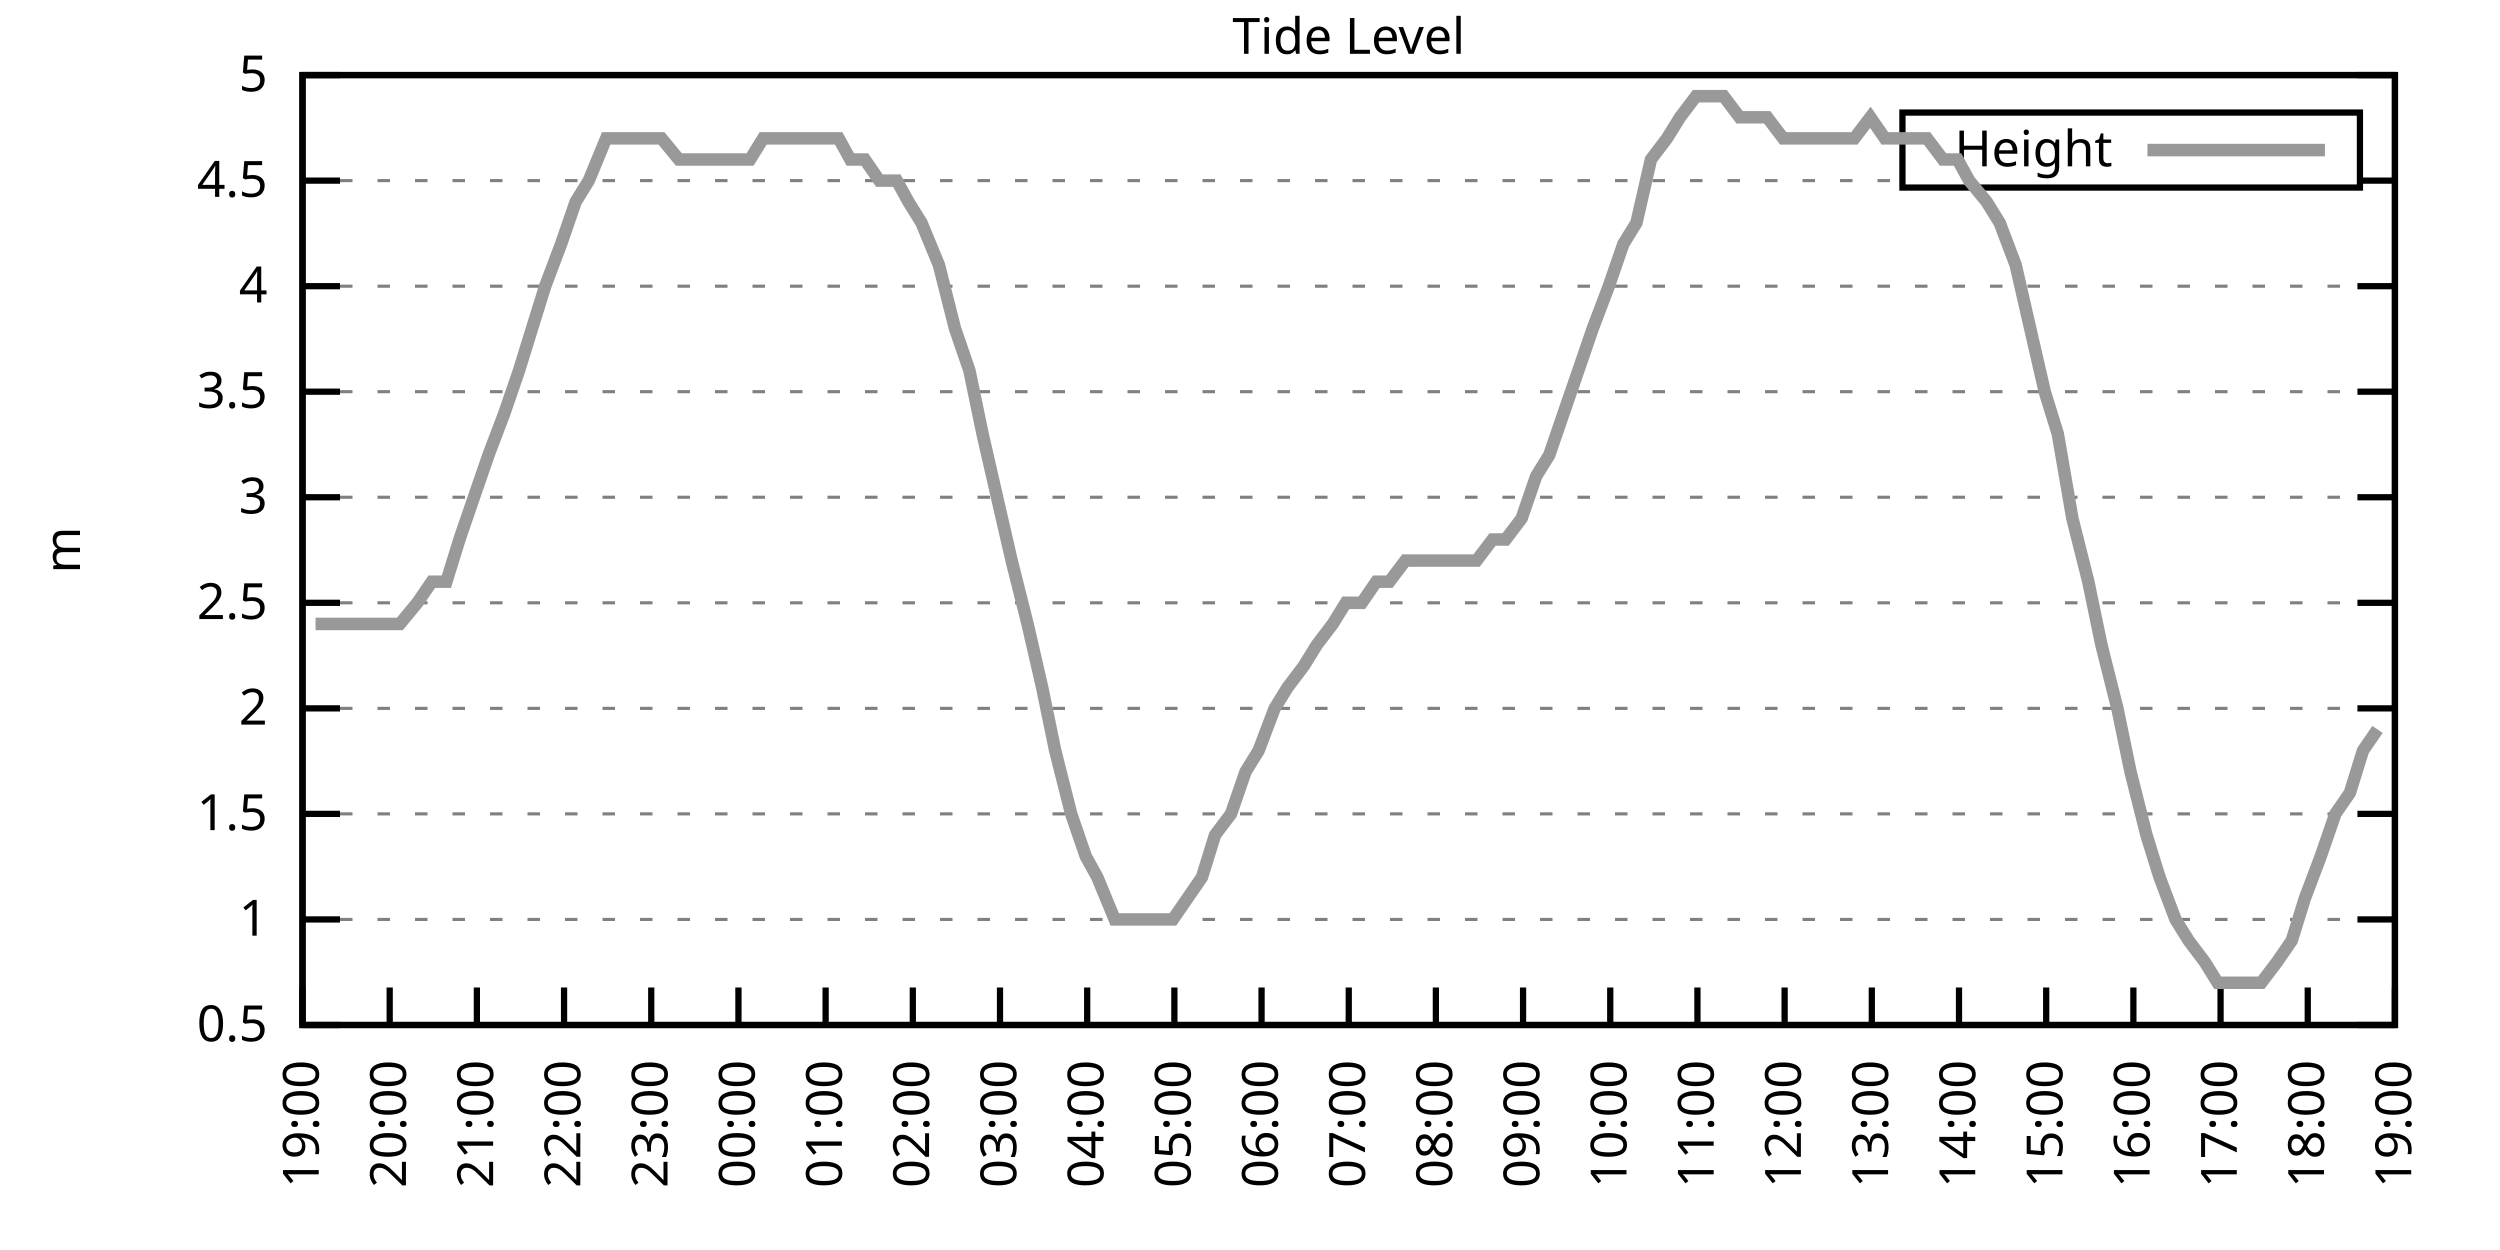
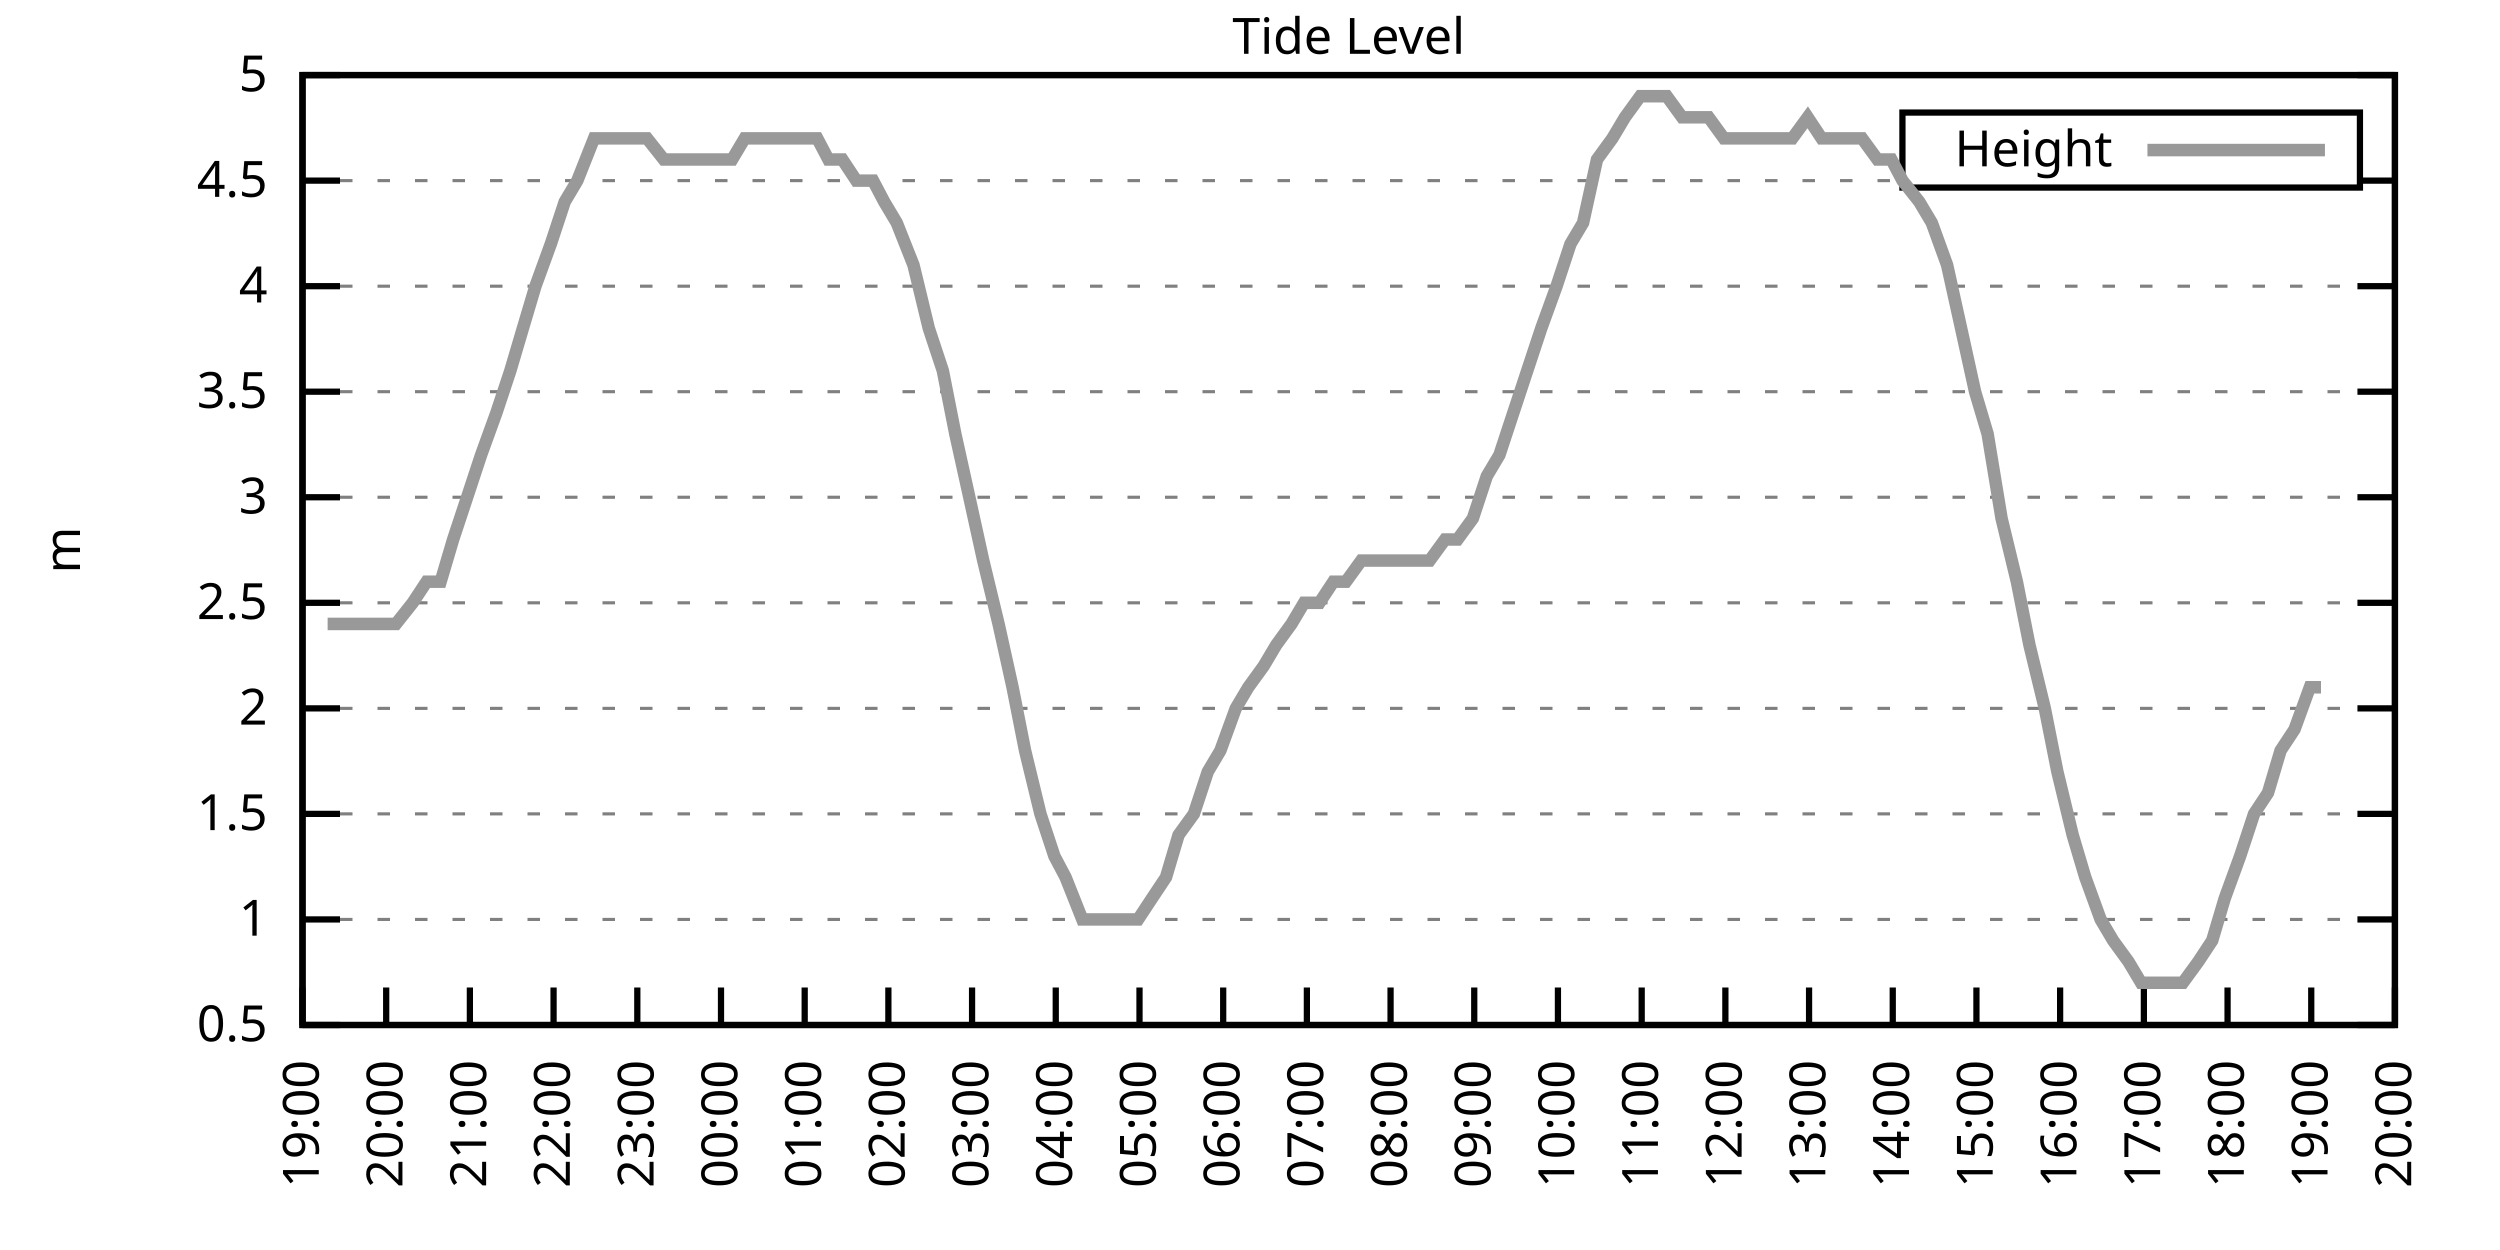
<svg xmlns="http://www.w3.org/2000/svg" xmlns:xlink="http://www.w3.org/1999/xlink" width="400" height="200" viewBox="0 0 400 200">
  <g id="gnuplot_canvas">
    <rect x="0" y="0" width="400" height="200" fill="none" />
    <defs>
      <circle id="gpDot" r="0.5" stroke-width="0.5" stroke="currentColor" />
      <path id="gpPt0" stroke-width="0.333" stroke="currentColor" d="M-1,0 h2 M0,-1 v2" />
      <path id="gpPt1" stroke-width="0.333" stroke="currentColor" d="M-1,-1 L1,1 M1,-1 L-1,1" />
      <path id="gpPt2" stroke-width="0.333" stroke="currentColor" d="M-1,0 L1,0 M0,-1 L0,1 M-1,-1 L1,1 M-1,1 L1,-1" />
      <rect id="gpPt3" stroke-width="0.333" stroke="currentColor" x="-1" y="-1" width="2" height="2" />
      <rect id="gpPt4" stroke-width="0.333" stroke="currentColor" fill="currentColor" x="-1" y="-1" width="2" height="2" />
      <circle id="gpPt5" stroke-width="0.333" stroke="currentColor" cx="0" cy="0" r="1" />
      <use xlink:href="#gpPt5" id="gpPt6" fill="currentColor" stroke="none" />
      <path id="gpPt7" stroke-width="0.333" stroke="currentColor" d="M0,-1.33 L-1.33,0.67 L1.33,0.67 z" />
      <use xlink:href="#gpPt7" id="gpPt8" fill="currentColor" stroke="none" />
      <use xlink:href="#gpPt7" id="gpPt9" stroke="currentColor" transform="rotate(180)" />
      <use xlink:href="#gpPt9" id="gpPt10" fill="currentColor" stroke="none" />
      <use xlink:href="#gpPt3" id="gpPt11" stroke="currentColor" transform="rotate(45)" />
      <use xlink:href="#gpPt11" id="gpPt12" fill="currentColor" stroke="none" />
      <path id="gpPt13" stroke-width="0.333" stroke="currentColor" d="M0,1.330 L1.265,0.411 L0.782,-1.067 L-0.782,-1.076 L-1.265,0.411 z" />
      <use xlink:href="#gpPt13" id="gpPt14" fill="currentColor" stroke="none" />
      <filter id="textbox" filterUnits="objectBoundingBox" x="0" y="0" height="1" width="1">
        <feFlood flood-color="white" flood-opacity="1" result="bgnd" />
        <feComposite in="SourceGraphic" in2="bgnd" operator="atop" />
      </filter>
      <filter id="greybox" filterUnits="objectBoundingBox" x="0" y="0" height="1" width="1">
        <feFlood flood-color="lightgrey" flood-opacity="1" result="grey" />
        <feComposite in="SourceGraphic" in2="grey" operator="atop" />
      </filter>
    </defs>
    <g fill="none" color="white" stroke="currentColor" stroke-width="1.00" stroke-linecap="butt" stroke-linejoin="miter">
</g>
    <g fill="none" color="black" stroke="currentColor" stroke-width="1.00" stroke-linecap="butt" stroke-linejoin="miter">
      <g stroke="none" shape-rendering="crispEdges">
        <polygon fill="rgb(255, 255, 255)" points="48.40,164.00 383.18,164.00 383.18,12.02 48.40,12.02 " />
      </g>
    </g>
    <g fill="none" color="black" stroke="currentColor" stroke-width="1.00" stroke-linecap="butt" stroke-linejoin="miter">
</g>
    <g fill="none" color="black" stroke="black" stroke-width="0.50" stroke-linecap="butt" stroke-linejoin="miter">
</g>
    <g fill="none" color="gray" stroke="currentColor" stroke-width="0.50" stroke-linecap="butt" stroke-linejoin="miter">
      <path stroke="gray" stroke-dasharray="2,4" class="gridline" d="M48.40,164.00 L383.19,164.00  " />
    </g>
    <g fill="none" color="gray" stroke="gray" stroke-width="1.00" stroke-linecap="butt" stroke-linejoin="miter">
</g>
    <g fill="none" color="black" stroke="currentColor" stroke-width="1.00" stroke-linecap="butt" stroke-linejoin="miter">
      <path stroke="black" d="M48.40,164.00 L54.40,164.00 M383.19,164.00 L377.19,164.00  " />
      <g transform="translate(42.80,166.60)" stroke="none" fill="black" font-family="Sans" font-size="8.00" text-anchor="end">
        <text>
          <tspan font-family="Sans"> 0.5</tspan>
        </text>
      </g>
    </g>
    <g fill="none" color="black" stroke="currentColor" stroke-width="1.00" stroke-linecap="butt" stroke-linejoin="miter">
</g>
    <g fill="none" color="black" stroke="black" stroke-width="0.50" stroke-linecap="butt" stroke-linejoin="miter">
</g>
    <g fill="none" color="gray" stroke="currentColor" stroke-width="0.50" stroke-linecap="butt" stroke-linejoin="miter">
      <path stroke="gray" stroke-dasharray="2,4" class="gridline" d="M48.40,147.11 L383.19,147.11  " />
    </g>
    <g fill="none" color="gray" stroke="gray" stroke-width="1.00" stroke-linecap="butt" stroke-linejoin="miter">
</g>
    <g fill="none" color="black" stroke="currentColor" stroke-width="1.00" stroke-linecap="butt" stroke-linejoin="miter">
      <path stroke="black" d="M48.40,147.11 L54.40,147.11 M383.19,147.11 L377.19,147.11  " />
      <g transform="translate(42.80,149.71)" stroke="none" fill="black" font-family="Sans" font-size="8.00" text-anchor="end">
        <text>
          <tspan font-family="Sans"> 1</tspan>
        </text>
      </g>
    </g>
    <g fill="none" color="black" stroke="currentColor" stroke-width="1.00" stroke-linecap="butt" stroke-linejoin="miter">
</g>
    <g fill="none" color="black" stroke="black" stroke-width="0.50" stroke-linecap="butt" stroke-linejoin="miter">
</g>
    <g fill="none" color="gray" stroke="currentColor" stroke-width="0.50" stroke-linecap="butt" stroke-linejoin="miter">
      <path stroke="gray" stroke-dasharray="2,4" class="gridline" d="M48.40,130.22 L383.19,130.22  " />
    </g>
    <g fill="none" color="gray" stroke="gray" stroke-width="1.00" stroke-linecap="butt" stroke-linejoin="miter">
</g>
    <g fill="none" color="black" stroke="currentColor" stroke-width="1.00" stroke-linecap="butt" stroke-linejoin="miter">
      <path stroke="black" d="M48.40,130.22 L54.40,130.22 M383.19,130.22 L377.19,130.22  " />
      <g transform="translate(42.80,132.82)" stroke="none" fill="black" font-family="Sans" font-size="8.00" text-anchor="end">
        <text>
          <tspan font-family="Sans"> 1.5</tspan>
        </text>
      </g>
    </g>
    <g fill="none" color="black" stroke="currentColor" stroke-width="1.00" stroke-linecap="butt" stroke-linejoin="miter">
</g>
    <g fill="none" color="black" stroke="black" stroke-width="0.50" stroke-linecap="butt" stroke-linejoin="miter">
</g>
    <g fill="none" color="gray" stroke="currentColor" stroke-width="0.50" stroke-linecap="butt" stroke-linejoin="miter">
      <path stroke="gray" stroke-dasharray="2,4" class="gridline" d="M48.40,113.34 L383.19,113.34  " />
    </g>
    <g fill="none" color="gray" stroke="gray" stroke-width="1.00" stroke-linecap="butt" stroke-linejoin="miter">
</g>
    <g fill="none" color="black" stroke="currentColor" stroke-width="1.00" stroke-linecap="butt" stroke-linejoin="miter">
      <path stroke="black" d="M48.40,113.34 L54.40,113.34 M383.19,113.34 L377.19,113.34  " />
      <g transform="translate(42.80,115.94)" stroke="none" fill="black" font-family="Sans" font-size="8.00" text-anchor="end">
        <text>
          <tspan font-family="Sans"> 2</tspan>
        </text>
      </g>
    </g>
    <g fill="none" color="black" stroke="currentColor" stroke-width="1.00" stroke-linecap="butt" stroke-linejoin="miter">
</g>
    <g fill="none" color="black" stroke="black" stroke-width="0.50" stroke-linecap="butt" stroke-linejoin="miter">
</g>
    <g fill="none" color="gray" stroke="currentColor" stroke-width="0.50" stroke-linecap="butt" stroke-linejoin="miter">
      <path stroke="gray" stroke-dasharray="2,4" class="gridline" d="M48.40,96.45 L383.19,96.45  " />
    </g>
    <g fill="none" color="gray" stroke="gray" stroke-width="1.00" stroke-linecap="butt" stroke-linejoin="miter">
</g>
    <g fill="none" color="black" stroke="currentColor" stroke-width="1.00" stroke-linecap="butt" stroke-linejoin="miter">
      <path stroke="black" d="M48.40,96.45 L54.40,96.45 M383.19,96.45 L377.19,96.45  " />
      <g transform="translate(42.80,99.05)" stroke="none" fill="black" font-family="Sans" font-size="8.00" text-anchor="end">
        <text>
          <tspan font-family="Sans"> 2.5</tspan>
        </text>
      </g>
    </g>
    <g fill="none" color="black" stroke="currentColor" stroke-width="1.00" stroke-linecap="butt" stroke-linejoin="miter">
</g>
    <g fill="none" color="black" stroke="black" stroke-width="0.50" stroke-linecap="butt" stroke-linejoin="miter">
</g>
    <g fill="none" color="gray" stroke="currentColor" stroke-width="0.50" stroke-linecap="butt" stroke-linejoin="miter">
      <path stroke="gray" stroke-dasharray="2,4" class="gridline" d="M48.40,79.56 L383.19,79.56  " />
    </g>
    <g fill="none" color="gray" stroke="gray" stroke-width="1.00" stroke-linecap="butt" stroke-linejoin="miter">
</g>
    <g fill="none" color="black" stroke="currentColor" stroke-width="1.00" stroke-linecap="butt" stroke-linejoin="miter">
      <path stroke="black" d="M48.40,79.56 L54.40,79.56 M383.19,79.56 L377.19,79.56  " />
      <g transform="translate(42.80,82.16)" stroke="none" fill="black" font-family="Sans" font-size="8.00" text-anchor="end">
        <text>
          <tspan font-family="Sans"> 3</tspan>
        </text>
      </g>
    </g>
    <g fill="none" color="black" stroke="currentColor" stroke-width="1.00" stroke-linecap="butt" stroke-linejoin="miter">
</g>
    <g fill="none" color="black" stroke="black" stroke-width="0.50" stroke-linecap="butt" stroke-linejoin="miter">
</g>
    <g fill="none" color="gray" stroke="currentColor" stroke-width="0.50" stroke-linecap="butt" stroke-linejoin="miter">
      <path stroke="gray" stroke-dasharray="2,4" class="gridline" d="M48.40,62.67 L383.19,62.67  " />
    </g>
    <g fill="none" color="gray" stroke="gray" stroke-width="1.00" stroke-linecap="butt" stroke-linejoin="miter">
</g>
    <g fill="none" color="black" stroke="currentColor" stroke-width="1.00" stroke-linecap="butt" stroke-linejoin="miter">
      <path stroke="black" d="M48.40,62.67 L54.40,62.67 M383.19,62.67 L377.19,62.67  " />
      <g transform="translate(42.80,65.27)" stroke="none" fill="black" font-family="Sans" font-size="8.00" text-anchor="end">
        <text>
          <tspan font-family="Sans"> 3.5</tspan>
        </text>
      </g>
    </g>
    <g fill="none" color="black" stroke="currentColor" stroke-width="1.00" stroke-linecap="butt" stroke-linejoin="miter">
</g>
    <g fill="none" color="black" stroke="black" stroke-width="0.50" stroke-linecap="butt" stroke-linejoin="miter">
</g>
    <g fill="none" color="gray" stroke="currentColor" stroke-width="0.50" stroke-linecap="butt" stroke-linejoin="miter">
      <path stroke="gray" stroke-dasharray="2,4" class="gridline" d="M48.40,45.79 L383.19,45.79  " />
    </g>
    <g fill="none" color="gray" stroke="gray" stroke-width="1.00" stroke-linecap="butt" stroke-linejoin="miter">
</g>
    <g fill="none" color="black" stroke="currentColor" stroke-width="1.00" stroke-linecap="butt" stroke-linejoin="miter">
      <path stroke="black" d="M48.40,45.79 L54.40,45.79 M383.19,45.79 L377.19,45.79  " />
      <g transform="translate(42.80,48.39)" stroke="none" fill="black" font-family="Sans" font-size="8.00" text-anchor="end">
        <text>
          <tspan font-family="Sans"> 4</tspan>
        </text>
      </g>
    </g>
    <g fill="none" color="black" stroke="currentColor" stroke-width="1.00" stroke-linecap="butt" stroke-linejoin="miter">
</g>
    <g fill="none" color="black" stroke="black" stroke-width="0.50" stroke-linecap="butt" stroke-linejoin="miter">
</g>
    <g fill="none" color="gray" stroke="currentColor" stroke-width="0.50" stroke-linecap="butt" stroke-linejoin="miter">
      <path stroke="gray" stroke-dasharray="2,4" class="gridline" d="M48.40,28.90 L304.39,28.90 M377.59,28.90 L383.19,28.90  " />
    </g>
    <g fill="none" color="gray" stroke="gray" stroke-width="1.00" stroke-linecap="butt" stroke-linejoin="miter">
</g>
    <g fill="none" color="black" stroke="currentColor" stroke-width="1.00" stroke-linecap="butt" stroke-linejoin="miter">
      <path stroke="black" d="M48.40,28.90 L54.40,28.90 M383.19,28.90 L377.19,28.90  " />
      <g transform="translate(42.80,31.50)" stroke="none" fill="black" font-family="Sans" font-size="8.00" text-anchor="end">
        <text>
          <tspan font-family="Sans"> 4.5</tspan>
        </text>
      </g>
    </g>
    <g fill="none" color="black" stroke="currentColor" stroke-width="1.00" stroke-linecap="butt" stroke-linejoin="miter">
</g>
    <g fill="none" color="black" stroke="black" stroke-width="0.50" stroke-linecap="butt" stroke-linejoin="miter">
</g>
    <g fill="none" color="gray" stroke="currentColor" stroke-width="0.50" stroke-linecap="butt" stroke-linejoin="miter">
      <path stroke="gray" stroke-dasharray="2,4" class="gridline" d="M48.40,12.01 L383.19,12.01  " />
    </g>
    <g fill="none" color="gray" stroke="gray" stroke-width="1.00" stroke-linecap="butt" stroke-linejoin="miter">
</g>
    <g fill="none" color="black" stroke="currentColor" stroke-width="1.00" stroke-linecap="butt" stroke-linejoin="miter">
      <path stroke="black" d="M48.40,12.01 L54.40,12.01 M383.19,12.01 L377.19,12.01  " />
      <g transform="translate(42.80,14.61)" stroke="none" fill="black" font-family="Sans" font-size="8.00" text-anchor="end">
        <text>
          <tspan font-family="Sans"> 5</tspan>
        </text>
      </g>
    </g>
    <g fill="none" color="black" stroke="currentColor" stroke-width="1.00" stroke-linecap="butt" stroke-linejoin="miter">
      <path stroke="black" d="M48.40,164.00 L48.40,158.00  " />
      <g transform="translate(51.00,169.60) rotate(270.00)" stroke="none" fill="black" font-family="Sans" font-size="8.00" text-anchor="end">
        <text>
          <tspan font-family="Sans">19:00</tspan>
        </text>
      </g>
    </g>
    <g fill="none" color="black" stroke="currentColor" stroke-width="1.00" stroke-linecap="butt" stroke-linejoin="miter">
-       <path stroke="black" d="M62.35,164.00 L62.35,158.00  " />
-       <g transform="translate(64.95,169.60) rotate(270.00)" stroke="none" fill="black" font-family="Sans" font-size="8.00" text-anchor="end">
+       <path stroke="black" d="M61.79,164.00 L61.79,158.00  " />
+       <g transform="translate(64.39,169.60) rotate(270.00)" stroke="none" fill="black" font-family="Sans" font-size="8.00" text-anchor="end">
        <text>
          <tspan font-family="Sans">20:00</tspan>
        </text>
      </g>
    </g>
    <g fill="none" color="black" stroke="currentColor" stroke-width="1.00" stroke-linecap="butt" stroke-linejoin="miter">
-       <path stroke="black" d="M76.30,164.00 L76.30,158.00  " />
-       <g transform="translate(78.90,169.60) rotate(270.00)" stroke="none" fill="black" font-family="Sans" font-size="8.00" text-anchor="end">
+       <path stroke="black" d="M75.18,164.00 L75.18,158.00  " />
+       <g transform="translate(77.78,169.60) rotate(270.00)" stroke="none" fill="black" font-family="Sans" font-size="8.00" text-anchor="end">
        <text>
          <tspan font-family="Sans">21:00</tspan>
        </text>
      </g>
    </g>
    <g fill="none" color="black" stroke="currentColor" stroke-width="1.00" stroke-linecap="butt" stroke-linejoin="miter">
-       <path stroke="black" d="M90.25,164.00 L90.25,158.00  " />
-       <g transform="translate(92.85,169.60) rotate(270.00)" stroke="none" fill="black" font-family="Sans" font-size="8.00" text-anchor="end">
+       <path stroke="black" d="M88.57,164.00 L88.57,158.00  " />
+       <g transform="translate(91.17,169.60) rotate(270.00)" stroke="none" fill="black" font-family="Sans" font-size="8.00" text-anchor="end">
        <text>
          <tspan font-family="Sans">22:00</tspan>
        </text>
      </g>
    </g>
    <g fill="none" color="black" stroke="currentColor" stroke-width="1.00" stroke-linecap="butt" stroke-linejoin="miter">
-       <path stroke="black" d="M104.20,164.00 L104.20,158.00  " />
-       <g transform="translate(106.80,169.60) rotate(270.00)" stroke="none" fill="black" font-family="Sans" font-size="8.00" text-anchor="end">
+       <path stroke="black" d="M101.97,164.00 L101.97,158.00  " />
+       <g transform="translate(104.57,169.60) rotate(270.00)" stroke="none" fill="black" font-family="Sans" font-size="8.00" text-anchor="end">
        <text>
          <tspan font-family="Sans">23:00</tspan>
        </text>
      </g>
    </g>
    <g fill="none" color="black" stroke="currentColor" stroke-width="1.00" stroke-linecap="butt" stroke-linejoin="miter">
-       <path stroke="black" d="M118.15,164.00 L118.15,158.00  " />
-       <g transform="translate(120.75,169.60) rotate(270.00)" stroke="none" fill="black" font-family="Sans" font-size="8.00" text-anchor="end">
+       <path stroke="black" d="M115.36,164.00 L115.36,158.00  " />
+       <g transform="translate(117.96,169.60) rotate(270.00)" stroke="none" fill="black" font-family="Sans" font-size="8.00" text-anchor="end">
        <text>
          <tspan font-family="Sans">00:00</tspan>
        </text>
      </g>
    </g>
    <g fill="none" color="black" stroke="currentColor" stroke-width="1.00" stroke-linecap="butt" stroke-linejoin="miter">
-       <path stroke="black" d="M132.10,164.00 L132.10,158.00  " />
-       <g transform="translate(134.70,169.60) rotate(270.00)" stroke="none" fill="black" font-family="Sans" font-size="8.00" text-anchor="end">
+       <path stroke="black" d="M128.75,164.00 L128.75,158.00  " />
+       <g transform="translate(131.35,169.60) rotate(270.00)" stroke="none" fill="black" font-family="Sans" font-size="8.00" text-anchor="end">
        <text>
          <tspan font-family="Sans">01:00</tspan>
        </text>
      </g>
    </g>
    <g fill="none" color="black" stroke="currentColor" stroke-width="1.00" stroke-linecap="butt" stroke-linejoin="miter">
-       <path stroke="black" d="M146.05,164.00 L146.05,158.00  " />
-       <g transform="translate(148.65,169.60) rotate(270.00)" stroke="none" fill="black" font-family="Sans" font-size="8.00" text-anchor="end">
+       <path stroke="black" d="M142.14,164.00 L142.14,158.00  " />
+       <g transform="translate(144.74,169.60) rotate(270.00)" stroke="none" fill="black" font-family="Sans" font-size="8.00" text-anchor="end">
        <text>
          <tspan font-family="Sans">02:00</tspan>
        </text>
      </g>
    </g>
    <g fill="none" color="black" stroke="currentColor" stroke-width="1.00" stroke-linecap="butt" stroke-linejoin="miter">
-       <path stroke="black" d="M160.00,164.00 L160.00,158.00  " />
-       <g transform="translate(162.60,169.60) rotate(270.00)" stroke="none" fill="black" font-family="Sans" font-size="8.00" text-anchor="end">
+       <path stroke="black" d="M155.53,164.00 L155.53,158.00  " />
+       <g transform="translate(158.13,169.60) rotate(270.00)" stroke="none" fill="black" font-family="Sans" font-size="8.00" text-anchor="end">
        <text>
          <tspan font-family="Sans">03:00</tspan>
        </text>
      </g>
    </g>
    <g fill="none" color="black" stroke="currentColor" stroke-width="1.00" stroke-linecap="butt" stroke-linejoin="miter">
-       <path stroke="black" d="M173.95,164.00 L173.95,158.00  " />
-       <g transform="translate(176.55,169.60) rotate(270.00)" stroke="none" fill="black" font-family="Sans" font-size="8.00" text-anchor="end">
+       <path stroke="black" d="M168.92,164.00 L168.92,158.00  " />
+       <g transform="translate(171.52,169.60) rotate(270.00)" stroke="none" fill="black" font-family="Sans" font-size="8.00" text-anchor="end">
        <text>
          <tspan font-family="Sans">04:00</tspan>
        </text>
      </g>
    </g>
    <g fill="none" color="black" stroke="currentColor" stroke-width="1.00" stroke-linecap="butt" stroke-linejoin="miter">
-       <path stroke="black" d="M187.90,164.00 L187.90,158.00  " />
-       <g transform="translate(190.50,169.60) rotate(270.00)" stroke="none" fill="black" font-family="Sans" font-size="8.00" text-anchor="end">
+       <path stroke="black" d="M182.32,164.00 L182.32,158.00  " />
+       <g transform="translate(184.92,169.60) rotate(270.00)" stroke="none" fill="black" font-family="Sans" font-size="8.00" text-anchor="end">
        <text>
          <tspan font-family="Sans">05:00</tspan>
        </text>
      </g>
    </g>
    <g fill="none" color="black" stroke="currentColor" stroke-width="1.00" stroke-linecap="butt" stroke-linejoin="miter">
-       <path stroke="black" d="M201.85,164.00 L201.85,158.00  " />
-       <g transform="translate(204.45,169.60) rotate(270.00)" stroke="none" fill="black" font-family="Sans" font-size="8.00" text-anchor="end">
+       <path stroke="black" d="M195.71,164.00 L195.71,158.00  " />
+       <g transform="translate(198.31,169.60) rotate(270.00)" stroke="none" fill="black" font-family="Sans" font-size="8.00" text-anchor="end">
        <text>
          <tspan font-family="Sans">06:00</tspan>
        </text>
      </g>
    </g>
    <g fill="none" color="black" stroke="currentColor" stroke-width="1.00" stroke-linecap="butt" stroke-linejoin="miter">
-       <path stroke="black" d="M215.80,164.00 L215.80,158.00  " />
-       <g transform="translate(218.40,169.60) rotate(270.00)" stroke="none" fill="black" font-family="Sans" font-size="8.00" text-anchor="end">
+       <path stroke="black" d="M209.10,164.00 L209.10,158.00  " />
+       <g transform="translate(211.70,169.60) rotate(270.00)" stroke="none" fill="black" font-family="Sans" font-size="8.00" text-anchor="end">
        <text>
          <tspan font-family="Sans">07:00</tspan>
        </text>
      </g>
    </g>
    <g fill="none" color="black" stroke="currentColor" stroke-width="1.00" stroke-linecap="butt" stroke-linejoin="miter">
-       <path stroke="black" d="M229.74,164.00 L229.74,158.00  " />
-       <g transform="translate(232.34,169.60) rotate(270.00)" stroke="none" fill="black" font-family="Sans" font-size="8.00" text-anchor="end">
+       <path stroke="black" d="M222.49,164.00 L222.49,158.00  " />
+       <g transform="translate(225.09,169.60) rotate(270.00)" stroke="none" fill="black" font-family="Sans" font-size="8.00" text-anchor="end">
        <text>
          <tspan font-family="Sans">08:00</tspan>
        </text>
      </g>
    </g>
    <g fill="none" color="black" stroke="currentColor" stroke-width="1.00" stroke-linecap="butt" stroke-linejoin="miter">
-       <path stroke="black" d="M243.69,164.00 L243.69,158.00  " />
-       <g transform="translate(246.29,169.60) rotate(270.00)" stroke="none" fill="black" font-family="Sans" font-size="8.00" text-anchor="end">
+       <path stroke="black" d="M235.88,164.00 L235.88,158.00  " />
+       <g transform="translate(238.48,169.60) rotate(270.00)" stroke="none" fill="black" font-family="Sans" font-size="8.00" text-anchor="end">
        <text>
          <tspan font-family="Sans">09:00</tspan>
        </text>
      </g>
    </g>
    <g fill="none" color="black" stroke="currentColor" stroke-width="1.00" stroke-linecap="butt" stroke-linejoin="miter">
-       <path stroke="black" d="M257.64,164.00 L257.64,158.00  " />
-       <g transform="translate(260.24,169.60) rotate(270.00)" stroke="none" fill="black" font-family="Sans" font-size="8.00" text-anchor="end">
+       <path stroke="black" d="M249.27,164.00 L249.27,158.00  " />
+       <g transform="translate(251.87,169.60) rotate(270.00)" stroke="none" fill="black" font-family="Sans" font-size="8.00" text-anchor="end">
        <text>
          <tspan font-family="Sans">10:00</tspan>
        </text>
      </g>
    </g>
    <g fill="none" color="black" stroke="currentColor" stroke-width="1.00" stroke-linecap="butt" stroke-linejoin="miter">
-       <path stroke="black" d="M271.59,164.00 L271.59,158.00  " />
-       <g transform="translate(274.19,169.60) rotate(270.00)" stroke="none" fill="black" font-family="Sans" font-size="8.00" text-anchor="end">
+       <path stroke="black" d="M262.67,164.00 L262.67,158.00  " />
+       <g transform="translate(265.27,169.60) rotate(270.00)" stroke="none" fill="black" font-family="Sans" font-size="8.00" text-anchor="end">
        <text>
          <tspan font-family="Sans">11:00</tspan>
        </text>
      </g>
    </g>
    <g fill="none" color="black" stroke="currentColor" stroke-width="1.00" stroke-linecap="butt" stroke-linejoin="miter">
-       <path stroke="black" d="M285.54,164.00 L285.54,158.00  " />
-       <g transform="translate(288.14,169.60) rotate(270.00)" stroke="none" fill="black" font-family="Sans" font-size="8.00" text-anchor="end">
+       <path stroke="black" d="M276.06,164.00 L276.06,158.00  " />
+       <g transform="translate(278.66,169.60) rotate(270.00)" stroke="none" fill="black" font-family="Sans" font-size="8.00" text-anchor="end">
        <text>
          <tspan font-family="Sans">12:00</tspan>
        </text>
      </g>
    </g>
    <g fill="none" color="black" stroke="currentColor" stroke-width="1.00" stroke-linecap="butt" stroke-linejoin="miter">
-       <path stroke="black" d="M299.49,164.00 L299.49,158.00  " />
-       <g transform="translate(302.09,169.60) rotate(270.00)" stroke="none" fill="black" font-family="Sans" font-size="8.00" text-anchor="end">
+       <path stroke="black" d="M289.45,164.00 L289.45,158.00  " />
+       <g transform="translate(292.05,169.60) rotate(270.00)" stroke="none" fill="black" font-family="Sans" font-size="8.00" text-anchor="end">
        <text>
          <tspan font-family="Sans">13:00</tspan>
        </text>
      </g>
    </g>
    <g fill="none" color="black" stroke="currentColor" stroke-width="1.00" stroke-linecap="butt" stroke-linejoin="miter">
-       <path stroke="black" d="M313.44,164.00 L313.44,158.00  " />
-       <g transform="translate(316.04,169.60) rotate(270.00)" stroke="none" fill="black" font-family="Sans" font-size="8.00" text-anchor="end">
+       <path stroke="black" d="M302.84,164.00 L302.84,158.00  " />
+       <g transform="translate(305.44,169.60) rotate(270.00)" stroke="none" fill="black" font-family="Sans" font-size="8.00" text-anchor="end">
        <text>
          <tspan font-family="Sans">14:00</tspan>
        </text>
      </g>
    </g>
    <g fill="none" color="black" stroke="currentColor" stroke-width="1.00" stroke-linecap="butt" stroke-linejoin="miter">
-       <path stroke="black" d="M327.39,164.00 L327.39,158.00  " />
-       <g transform="translate(329.99,169.60) rotate(270.00)" stroke="none" fill="black" font-family="Sans" font-size="8.00" text-anchor="end">
+       <path stroke="black" d="M316.23,164.00 L316.23,158.00  " />
+       <g transform="translate(318.83,169.60) rotate(270.00)" stroke="none" fill="black" font-family="Sans" font-size="8.00" text-anchor="end">
        <text>
          <tspan font-family="Sans">15:00</tspan>
        </text>
      </g>
    </g>
    <g fill="none" color="black" stroke="currentColor" stroke-width="1.00" stroke-linecap="butt" stroke-linejoin="miter">
-       <path stroke="black" d="M341.34,164.00 L341.34,158.00  " />
-       <g transform="translate(343.94,169.60) rotate(270.00)" stroke="none" fill="black" font-family="Sans" font-size="8.00" text-anchor="end">
+       <path stroke="black" d="M329.62,164.00 L329.62,158.00  " />
+       <g transform="translate(332.22,169.60) rotate(270.00)" stroke="none" fill="black" font-family="Sans" font-size="8.00" text-anchor="end">
        <text>
          <tspan font-family="Sans">16:00</tspan>
        </text>
      </g>
    </g>
    <g fill="none" color="black" stroke="currentColor" stroke-width="1.00" stroke-linecap="butt" stroke-linejoin="miter">
-       <path stroke="black" d="M355.29,164.00 L355.29,158.00  " />
-       <g transform="translate(357.89,169.60) rotate(270.00)" stroke="none" fill="black" font-family="Sans" font-size="8.00" text-anchor="end">
+       <path stroke="black" d="M343.02,164.00 L343.02,158.00  " />
+       <g transform="translate(345.62,169.60) rotate(270.00)" stroke="none" fill="black" font-family="Sans" font-size="8.00" text-anchor="end">
        <text>
          <tspan font-family="Sans">17:00</tspan>
        </text>
      </g>
    </g>
    <g fill="none" color="black" stroke="currentColor" stroke-width="1.00" stroke-linecap="butt" stroke-linejoin="miter">
-       <path stroke="black" d="M369.24,164.00 L369.24,158.00  " />
-       <g transform="translate(371.84,169.60) rotate(270.00)" stroke="none" fill="black" font-family="Sans" font-size="8.00" text-anchor="end">
+       <path stroke="black" d="M356.41,164.00 L356.41,158.00  " />
+       <g transform="translate(359.01,169.60) rotate(270.00)" stroke="none" fill="black" font-family="Sans" font-size="8.00" text-anchor="end">
        <text>
          <tspan font-family="Sans">18:00</tspan>
+         </text>
+       </g>
+     </g>
+     <g fill="none" color="black" stroke="currentColor" stroke-width="1.00" stroke-linecap="butt" stroke-linejoin="miter">
+       <path stroke="black" d="M369.80,164.00 L369.80,158.00  " />
+       <g transform="translate(372.40,169.60) rotate(270.00)" stroke="none" fill="black" font-family="Sans" font-size="8.00" text-anchor="end">
+         <text>
+           <tspan font-family="Sans">19:00</tspan>
        </text>
      </g>
    </g>
    <g fill="none" color="black" stroke="currentColor" stroke-width="1.00" stroke-linecap="butt" stroke-linejoin="miter">
      <path stroke="black" d="M383.19,164.00 L383.19,158.00  " />
      <g transform="translate(385.79,169.60) rotate(270.00)" stroke="none" fill="black" font-family="Sans" font-size="8.00" text-anchor="end">
        <text>
-           <tspan font-family="Sans">19:00</tspan>
+           <tspan font-family="Sans">20:00</tspan>
        </text>
      </g>
    </g>
    <g fill="none" color="black" stroke="currentColor" stroke-width="1.00" stroke-linecap="butt" stroke-linejoin="miter">
</g>
    <g fill="none" color="black" stroke="currentColor" stroke-width="1.00" stroke-linecap="butt" stroke-linejoin="miter">
      <path stroke="black" d="M48.40,12.01 L48.40,164.00 L383.19,164.00 L383.19,12.01 L48.40,12.01 Z  " />
    </g>
    <g fill="none" color="black" stroke="currentColor" stroke-width="1.00" stroke-linecap="butt" stroke-linejoin="miter">
</g>
    <g fill="none" color="black" stroke="currentColor" stroke-width="1.00" stroke-linecap="butt" stroke-linejoin="miter">
      <path stroke="black" d="M304.39,30.01 L304.39,18.01 L377.59,18.01 L377.59,30.01 L304.39,30.01 Z  " />
    </g>
    <g id="Tide_level_plot_1">
      <g fill="none" color="white" stroke="black" stroke-width="2.00" stroke-linecap="butt" stroke-linejoin="miter">
</g>
      <g fill="none" color="black" stroke="currentColor" stroke-width="2.00" stroke-linecap="butt" stroke-linejoin="miter">
        <g transform="translate(337.99,26.61)" stroke="none" fill="black" font-family="Sans" font-size="8.00" text-anchor="end">
          <text>
            <tspan font-family="Sans">Height</tspan>
          </text>
        </g>
      </g>
      <g fill="none" color="black" stroke="currentColor" stroke-width="2.00" stroke-linecap="butt" stroke-linejoin="miter">
-         <path stroke="rgb(153, 153, 153)" d="M343.59,24.01 L371.99,24.01 M50.49,99.83 L52.58,99.83 L55.14,99.83 L57.00,99.83 L59.79,99.83 L61.65,99.83   L63.98,99.83 L66.77,96.45 L69.09,93.07 L71.42,93.07 L73.51,86.32 L75.83,79.56 L78.16,72.81 L80.72,66.05   L83.04,59.30 L85.13,52.54 L87.23,45.79 L89.78,39.03 L92.11,32.28 L94.20,28.90 L96.99,22.14 L99.08,22.14   L101.64,22.14 L103.73,22.14 L105.83,22.14 L108.62,25.52 L110.71,25.52 L112.80,25.52 L115.59,25.52 L117.68,25.52   L120.01,25.52 L122.10,22.14 L124.66,22.14 L127.22,22.14 L129.08,22.14 L131.87,22.14 L134.19,22.14 L136.05,25.52   L138.37,25.52 L140.70,28.90 L143.49,28.90 L145.35,32.28 L147.44,35.65 L150.23,42.41 L152.79,52.54 L155.11,59.30   L157.21,69.43 L159.53,79.56 L161.86,89.69 L164.41,99.83 L166.74,109.96 L168.83,120.09 L171.39,130.22 L173.71,136.98   L175.57,140.36 L178.36,147.11 L180.69,147.11 L182.78,147.11 L185.34,147.11 L187.66,147.11 L189.99,143.73 L192.31,140.36   L194.41,133.60 L196.96,130.22 L199.29,123.47 L201.38,120.09 L203.94,113.34 L206.03,109.96 L208.59,106.58 L210.68,103.20   L213.24,99.83 L215.33,96.45 L217.89,96.45 L220.21,93.07 L222.30,93.07 L224.86,89.69 L227.19,89.69 L229.28,89.69   L231.84,89.69 L233.93,89.69 L236.25,89.69 L238.81,86.32 L240.90,86.32 L243.46,82.94 L245.79,76.18 L247.88,72.81   L250.20,66.05 L252.53,59.30 L254.85,52.54 L257.41,45.79 L259.74,39.03 L261.83,35.65 L264.15,25.52 L266.71,22.14   L268.80,18.77 L271.36,15.39 L273.45,15.39 L275.78,15.39 L278.34,18.77 L280.20,18.77 L282.75,18.77 L285.31,22.14   L287.40,22.14 L289.96,22.14 L292.29,22.14 L294.15,22.14 L296.70,22.14 L299.26,18.77 L301.58,22.14 L303.91,22.14   L306.23,22.14 L308.33,22.14 L310.88,25.52 L313.21,25.52 L315.07,28.90 L317.86,32.28 L319.95,35.65 L322.51,42.41   L324.83,52.54 L327.16,62.67 L329.25,69.43 L331.58,82.94 L334.13,93.07 L336.23,103.20 L338.78,113.34 L340.88,123.47   L343.43,133.60 L345.53,140.36 L348.08,147.11 L350.18,150.49 L352.73,153.87 L354.83,157.24 L357.38,157.24 L359.71,157.24   L361.80,157.24 L364.36,153.87 L366.68,150.49 L368.78,143.73 L371.33,136.98 L373.66,130.22 L375.98,126.85 L378.08,120.09   L380.40,116.71  " />
+         <path stroke="rgb(153, 153, 153)" d="M343.59,24.01 L371.99,24.01 M52.42,99.83 L54.87,99.83 L56.66,99.83 L59.34,99.83 L61.12,99.83 L63.35,99.83   L66.03,96.45 L68.26,93.07 L70.50,93.07 L72.50,86.32 L74.74,79.56 L76.97,72.81 L79.42,66.05 L81.66,59.30   L83.66,52.54 L85.67,45.79 L88.13,39.03 L90.36,32.28 L92.37,28.90 L95.05,22.14 L97.06,22.14 L99.51,22.14   L101.52,22.14 L103.53,22.14 L106.21,25.52 L108.22,25.52 L110.22,25.52 L112.90,25.52 L114.91,25.52 L117.14,25.52   L119.15,22.14 L121.61,22.14 L124.06,22.14 L125.85,22.14 L128.53,22.14 L130.76,22.14 L132.54,25.52 L134.78,25.52   L137.01,28.90 L139.69,28.90 L141.47,32.28 L143.48,35.65 L146.16,42.41 L148.61,52.54 L150.85,59.30 L152.85,69.43   L155.09,79.56 L157.32,89.69 L159.77,99.83 L162.01,109.96 L164.01,120.09 L166.47,130.22 L168.70,136.98 L170.49,140.36   L173.17,147.11 L175.40,147.11 L177.41,147.11 L179.86,147.11 L182.09,147.11 L184.32,143.73 L186.56,140.36 L188.57,133.60   L191.02,130.22 L193.25,123.47 L195.26,120.09 L197.72,113.34 L199.73,109.96 L202.18,106.58 L204.19,103.20 L206.64,99.83   L208.65,96.45 L211.11,96.45 L213.34,93.07 L215.35,93.07 L217.80,89.69 L220.04,89.69 L222.04,89.69 L224.50,89.69   L226.51,89.69 L228.74,89.69 L231.20,86.32 L233.20,86.32 L235.66,82.94 L237.89,76.18 L239.90,72.81 L242.13,66.05   L244.36,59.30 L246.60,52.54 L249.05,45.79 L251.28,39.03 L253.29,35.65 L255.52,25.52 L257.98,22.14 L259.99,18.77   L262.44,15.39 L264.45,15.39 L266.68,15.39 L269.14,18.77 L270.92,18.77 L273.38,18.77 L275.83,22.14 L277.84,22.14   L280.30,22.14 L282.53,22.14 L284.32,22.14 L286.77,22.14 L289.23,18.77 L291.46,22.14 L293.69,22.14 L295.92,22.14   L297.93,22.14 L300.39,25.52 L302.62,25.52 L304.40,28.90 L307.08,32.28 L309.09,35.65 L311.54,42.41 L313.78,52.54   L316.01,62.67 L318.02,69.43 L320.25,82.94 L322.70,93.07 L324.71,103.20 L327.17,113.34 L329.18,123.47 L331.63,133.60   L333.64,140.36 L336.10,147.11 L338.10,150.49 L340.56,153.87 L342.57,157.24 L345.02,157.24 L347.26,157.24 L349.26,157.24   L351.72,153.87 L353.95,150.49 L355.96,143.73 L358.42,136.98 L360.65,130.22 L362.88,126.85 L364.89,120.09 L367.12,116.71   L369.58,109.96 L371.36,109.96  " />
      </g>
    </g>
    <g fill="none" color="black" stroke="currentColor" stroke-width="2.00" stroke-linecap="butt" stroke-linejoin="miter">
</g>
    <g fill="none" color="black" stroke="black" stroke-width="1.00" stroke-linecap="butt" stroke-linejoin="miter">
</g>
    <g fill="none" color="black" stroke="currentColor" stroke-width="1.00" stroke-linecap="butt" stroke-linejoin="miter">
      <path stroke="black" d="M48.40,12.01 L48.40,164.00 L383.19,164.00 L383.19,12.01 L48.40,12.01 Z  " />
      <g transform="translate(12.80,88.01) rotate(270.00)" stroke="none" fill="black" font-family="Sans" font-size="8.00" text-anchor="middle">
        <text>
          <tspan font-family="Sans">m</tspan>
        </text>
      </g>
    </g>
    <g fill="none" color="black" stroke="currentColor" stroke-width="1.00" stroke-linecap="butt" stroke-linejoin="miter">
</g>
    <g fill="none" color="black" stroke="currentColor" stroke-width="1.00" stroke-linecap="butt" stroke-linejoin="miter">
      <g transform="translate(215.79,8.61)" stroke="none" fill="black" font-family="Sans" font-size="8.00" text-anchor="middle">
        <text>
          <tspan font-family="Sans">Tide Level</tspan>
        </text>
      </g>
    </g>
    <g fill="none" color="black" stroke="currentColor" stroke-width="1.00" stroke-linecap="butt" stroke-linejoin="miter">
</g>
  </g>
</svg>
